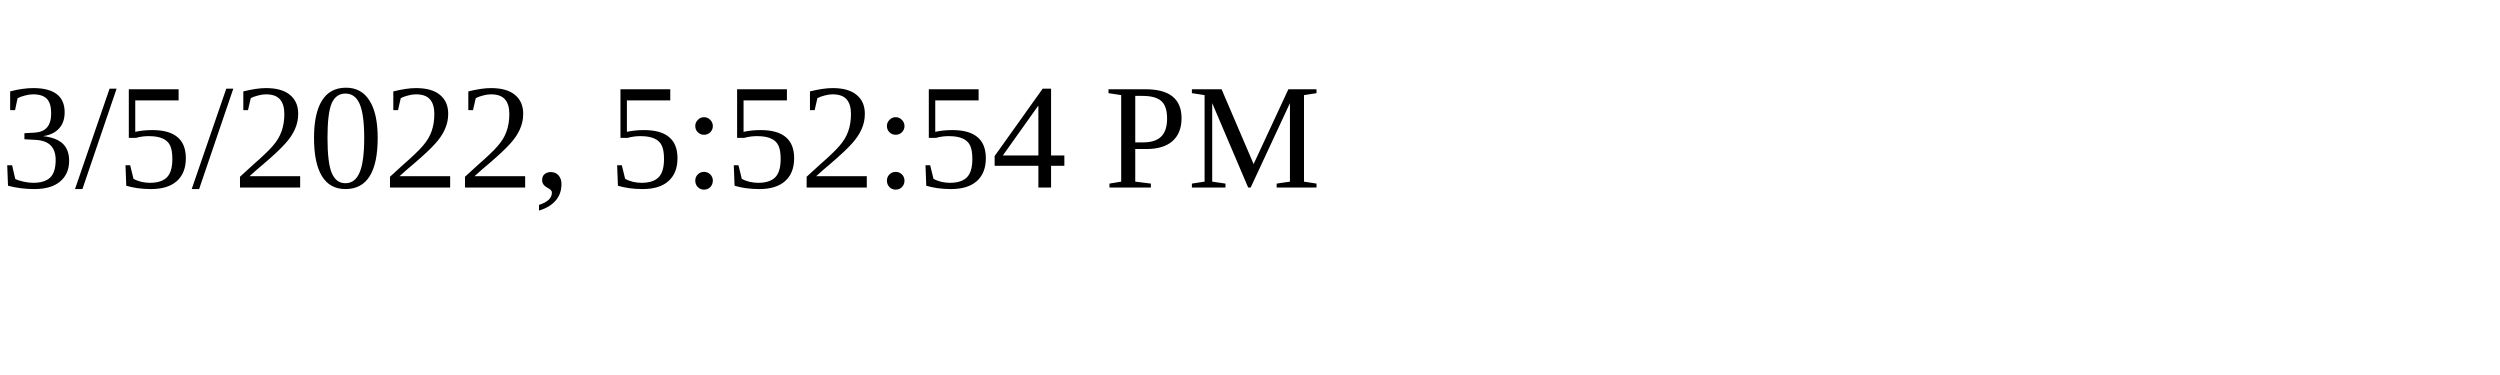
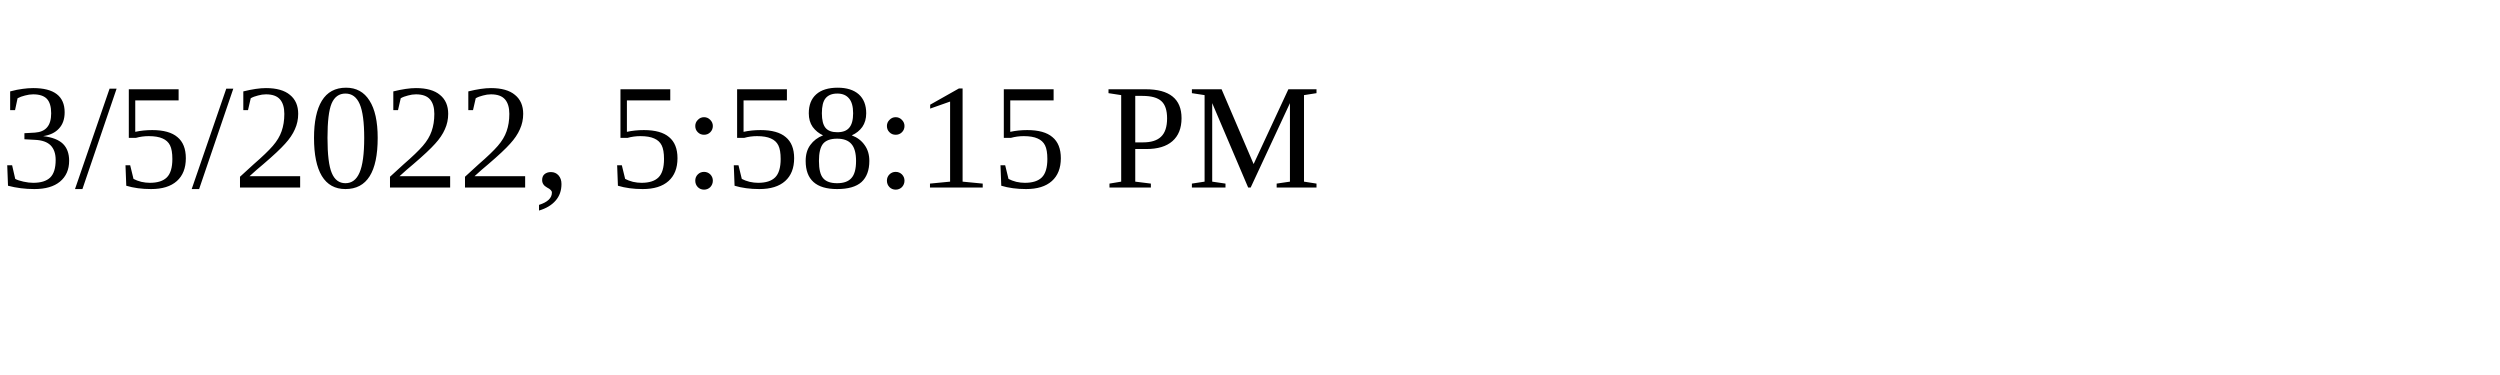
<svg xmlns="http://www.w3.org/2000/svg" height="30" width="200">
-   <text x="0" y="15">3/5/2022, 5:52:54 PM</text>
+   <text x="0" y="15">3/5/2022, 5:58:15 PM</text>
</svg>
